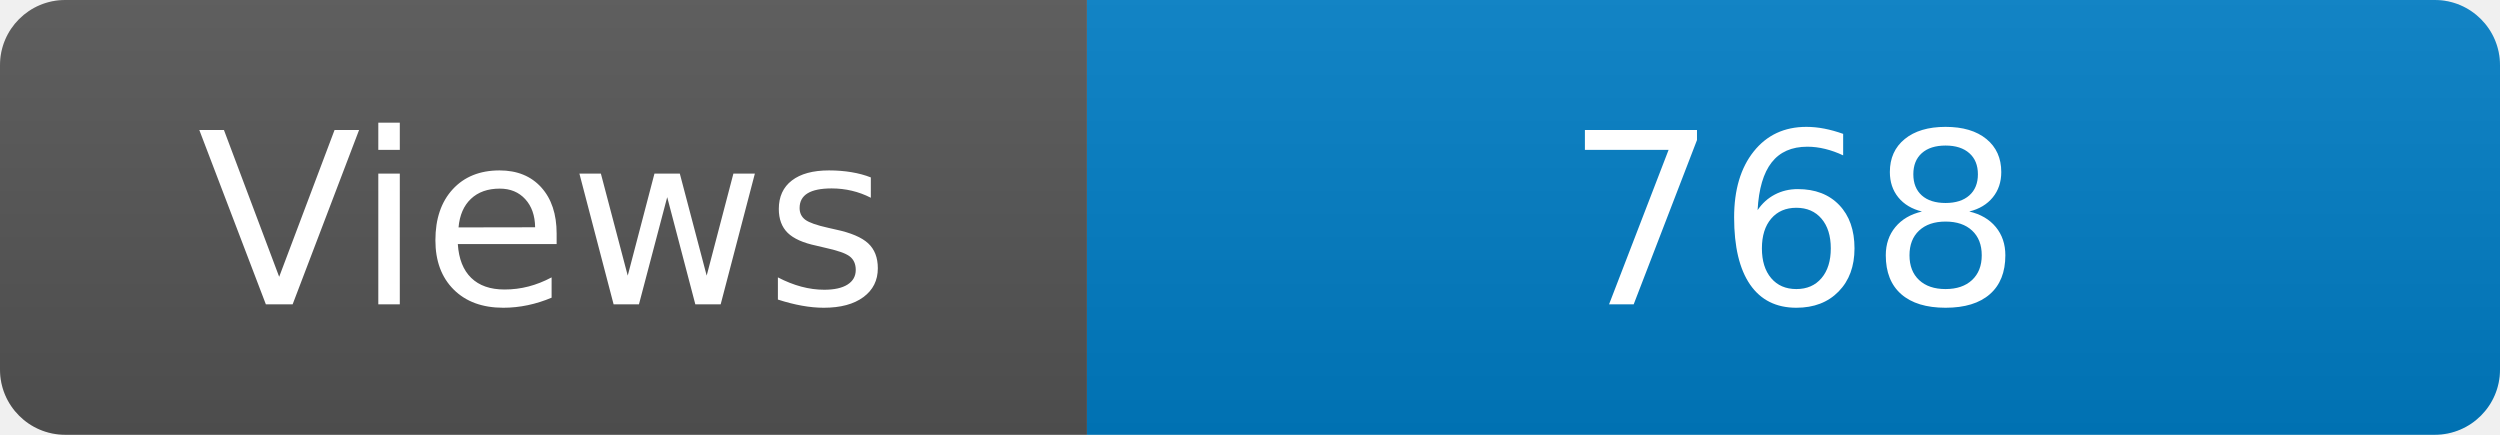
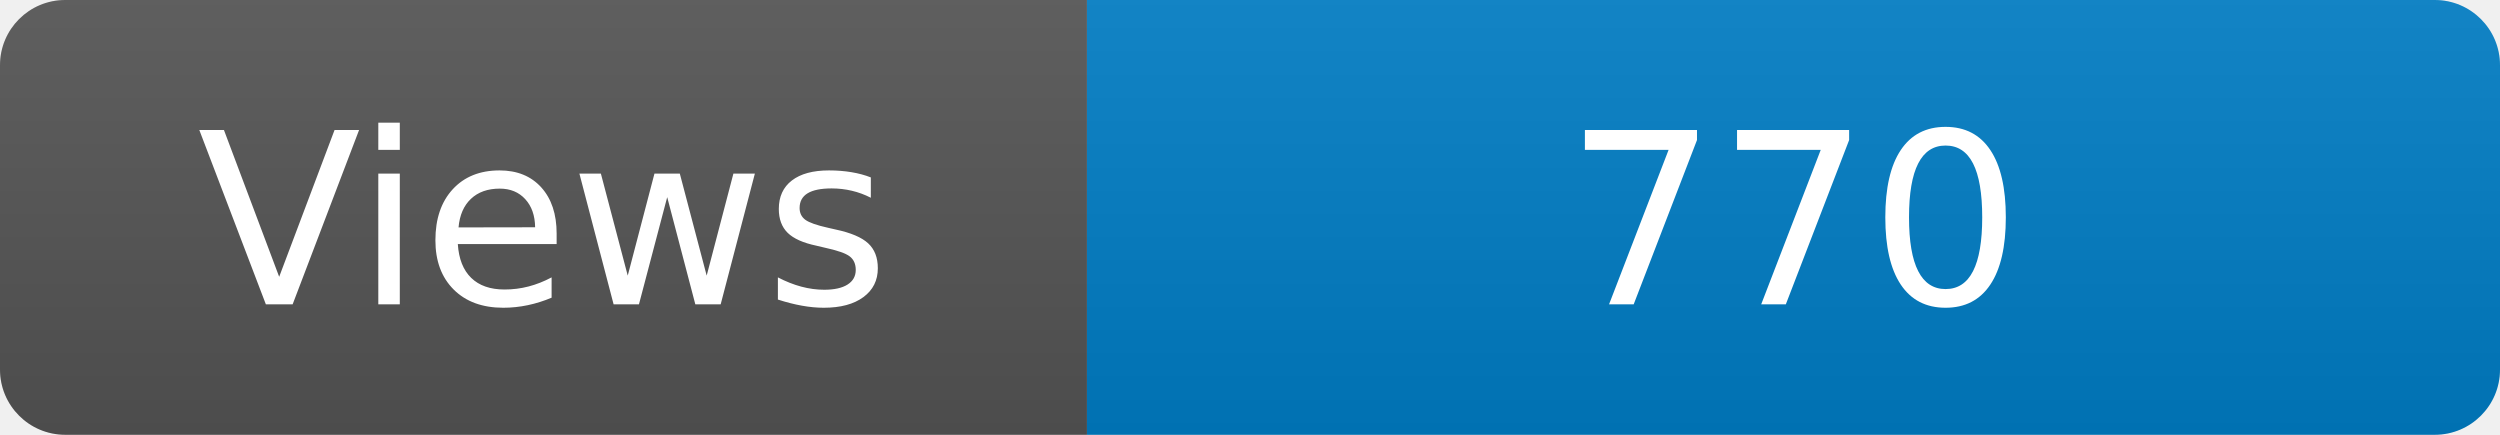
<svg xmlns="http://www.w3.org/2000/svg" width="115" height="20" role="img" aria-label="Maintained?: yes">
  <linearGradient id="s" x2="0" y2="100%">
    <stop offset="0" stop-color="#bbb" stop-opacity=".1" />
    <stop offset="1" stop-opacity=".1" />
  </linearGradient>
  <clipPath id="r">
    <rect width="115" height="20" rx="3" fill="#fff" />
  </clipPath>
  <g clip-path="url(#r)">
    <rect width="50" height="20" fill="#555" />
    <rect x="50" width="160" height="20" fill="#007ec6" />
    <rect width="115" height="20" fill="url(#s)" />
  </g>
  <g fill="#fff" text-anchor="middle" font-family="Verdana,Geneva,DejaVu Sans,sans-serif" font-size="110">
    <text x="250" y="140" transform="scale(.1)" fill="#fff">Views</text>
-     <text x="825" y="140" transform="scale(.1)" fill="#fff">768</text>
+     <text x="825" y="140" transform="scale(.1)" fill="#fff">770</text>
  </g>
</svg>
